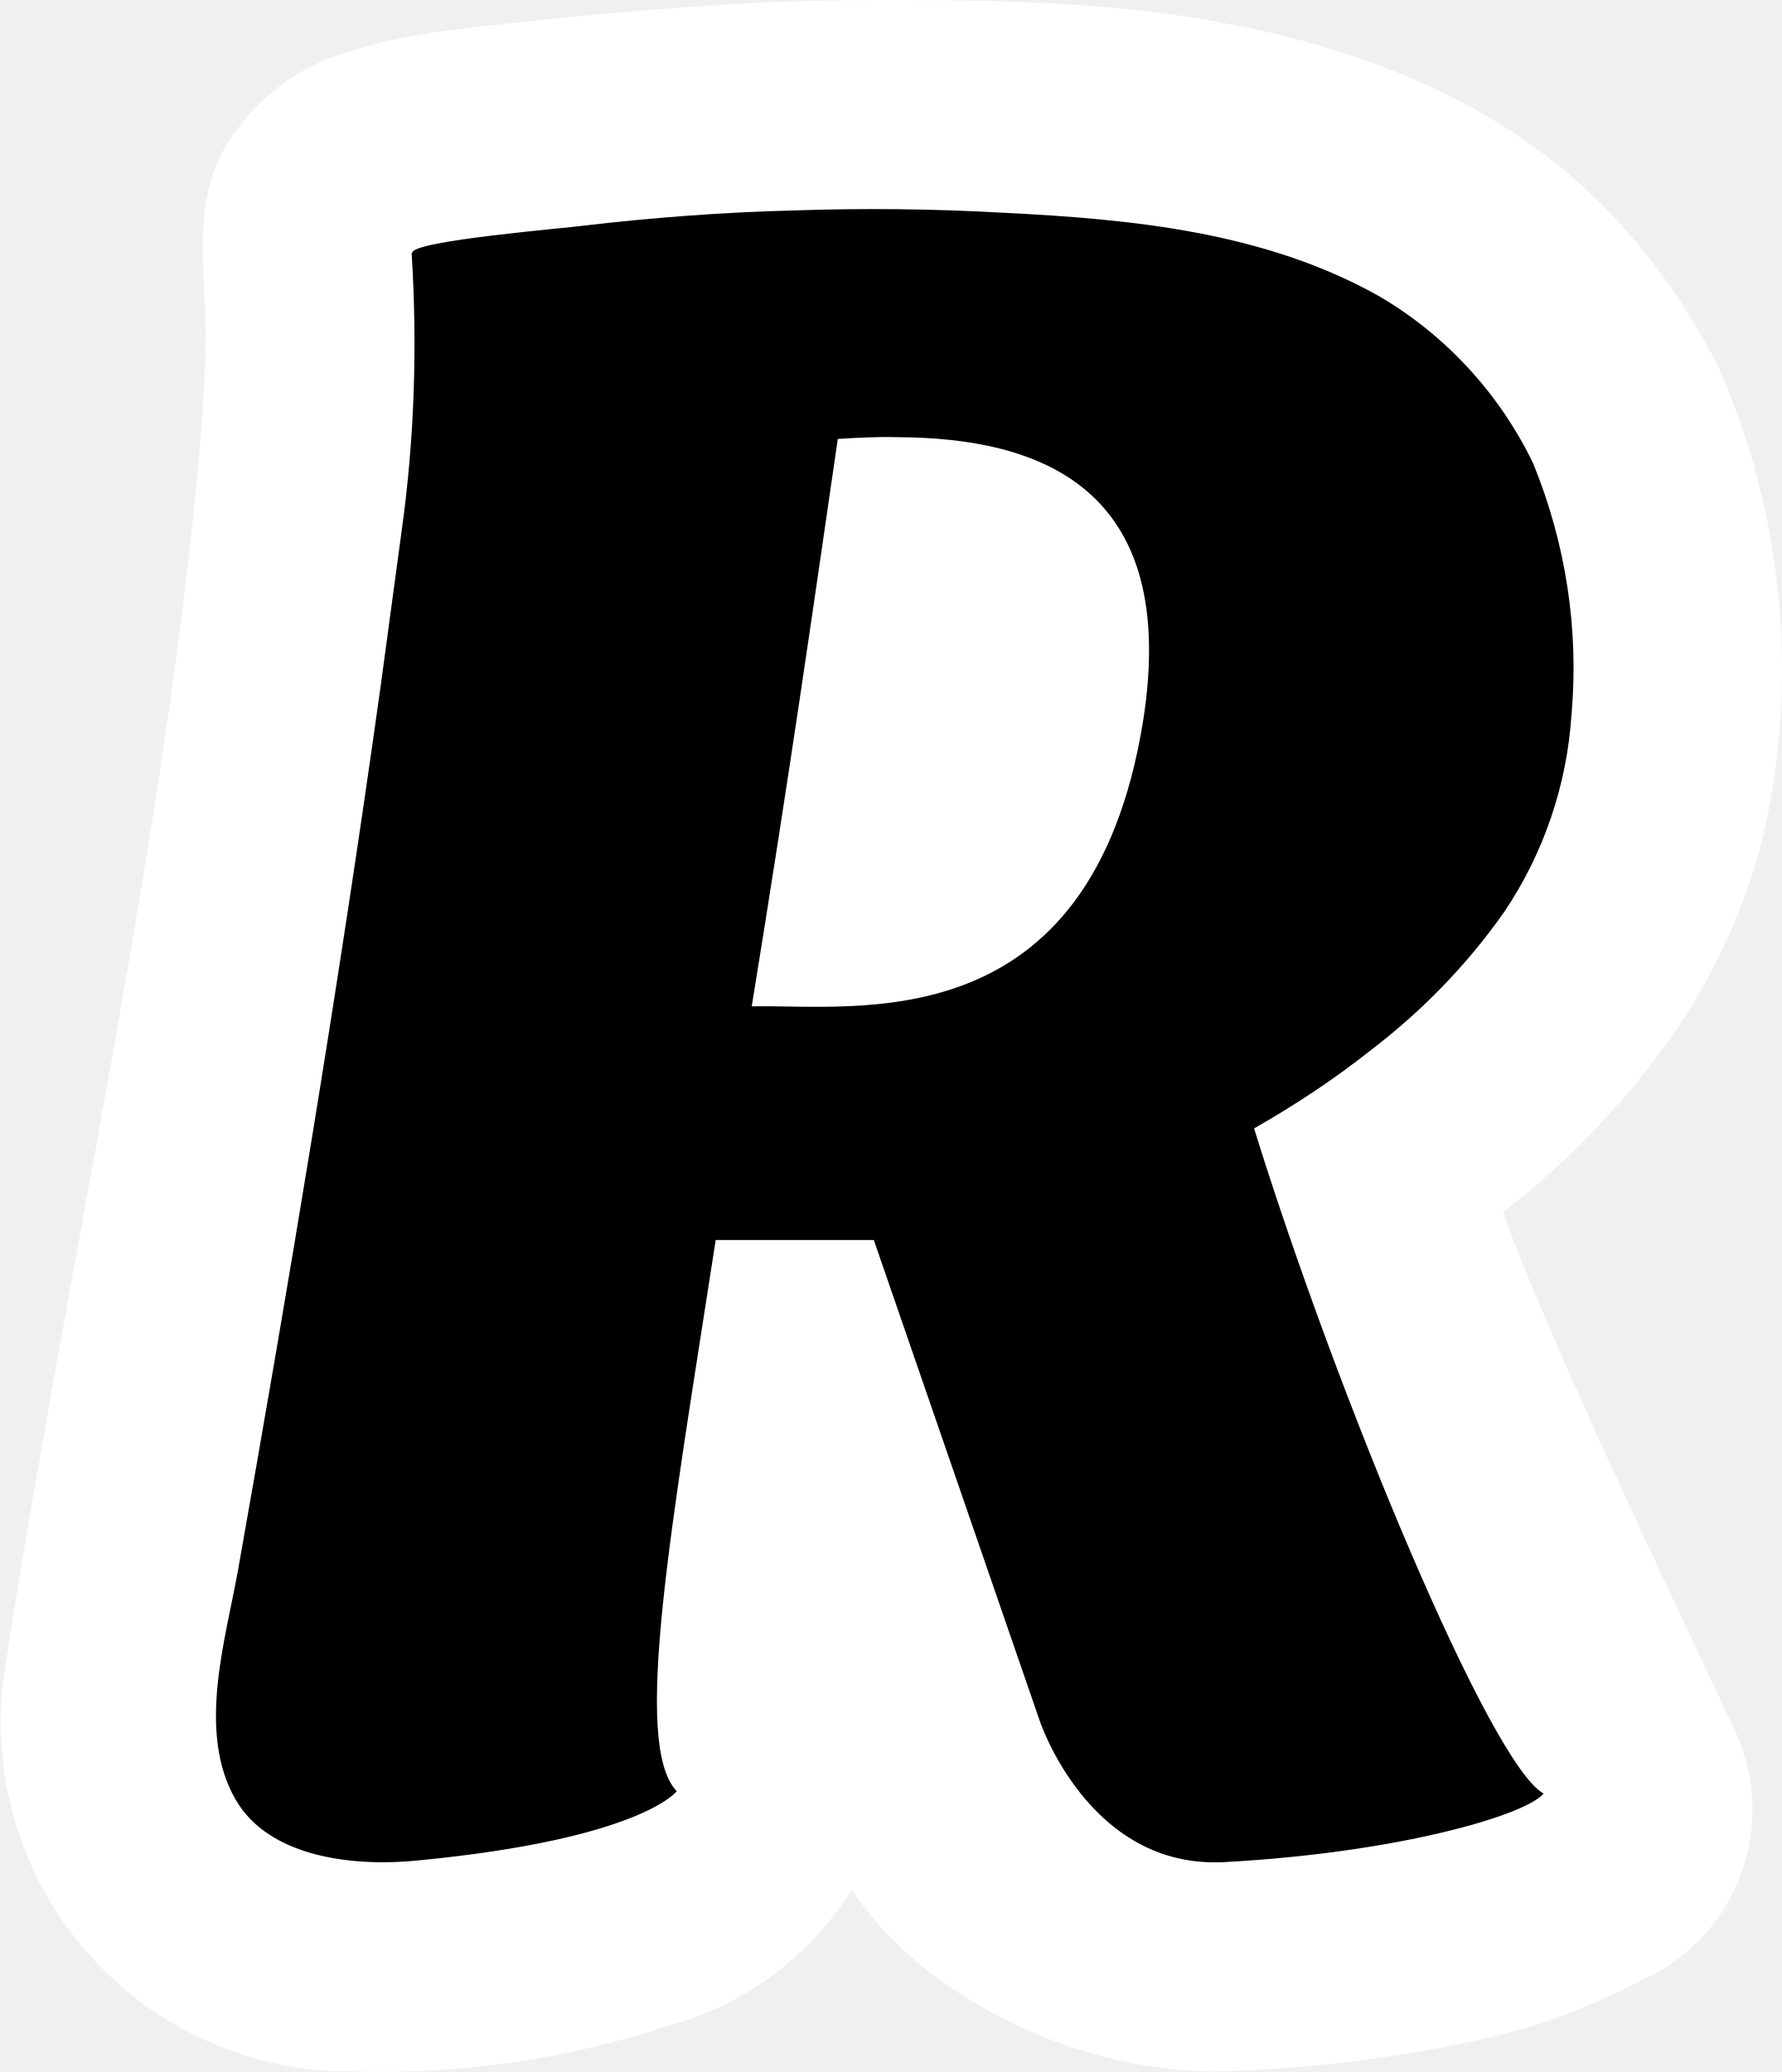
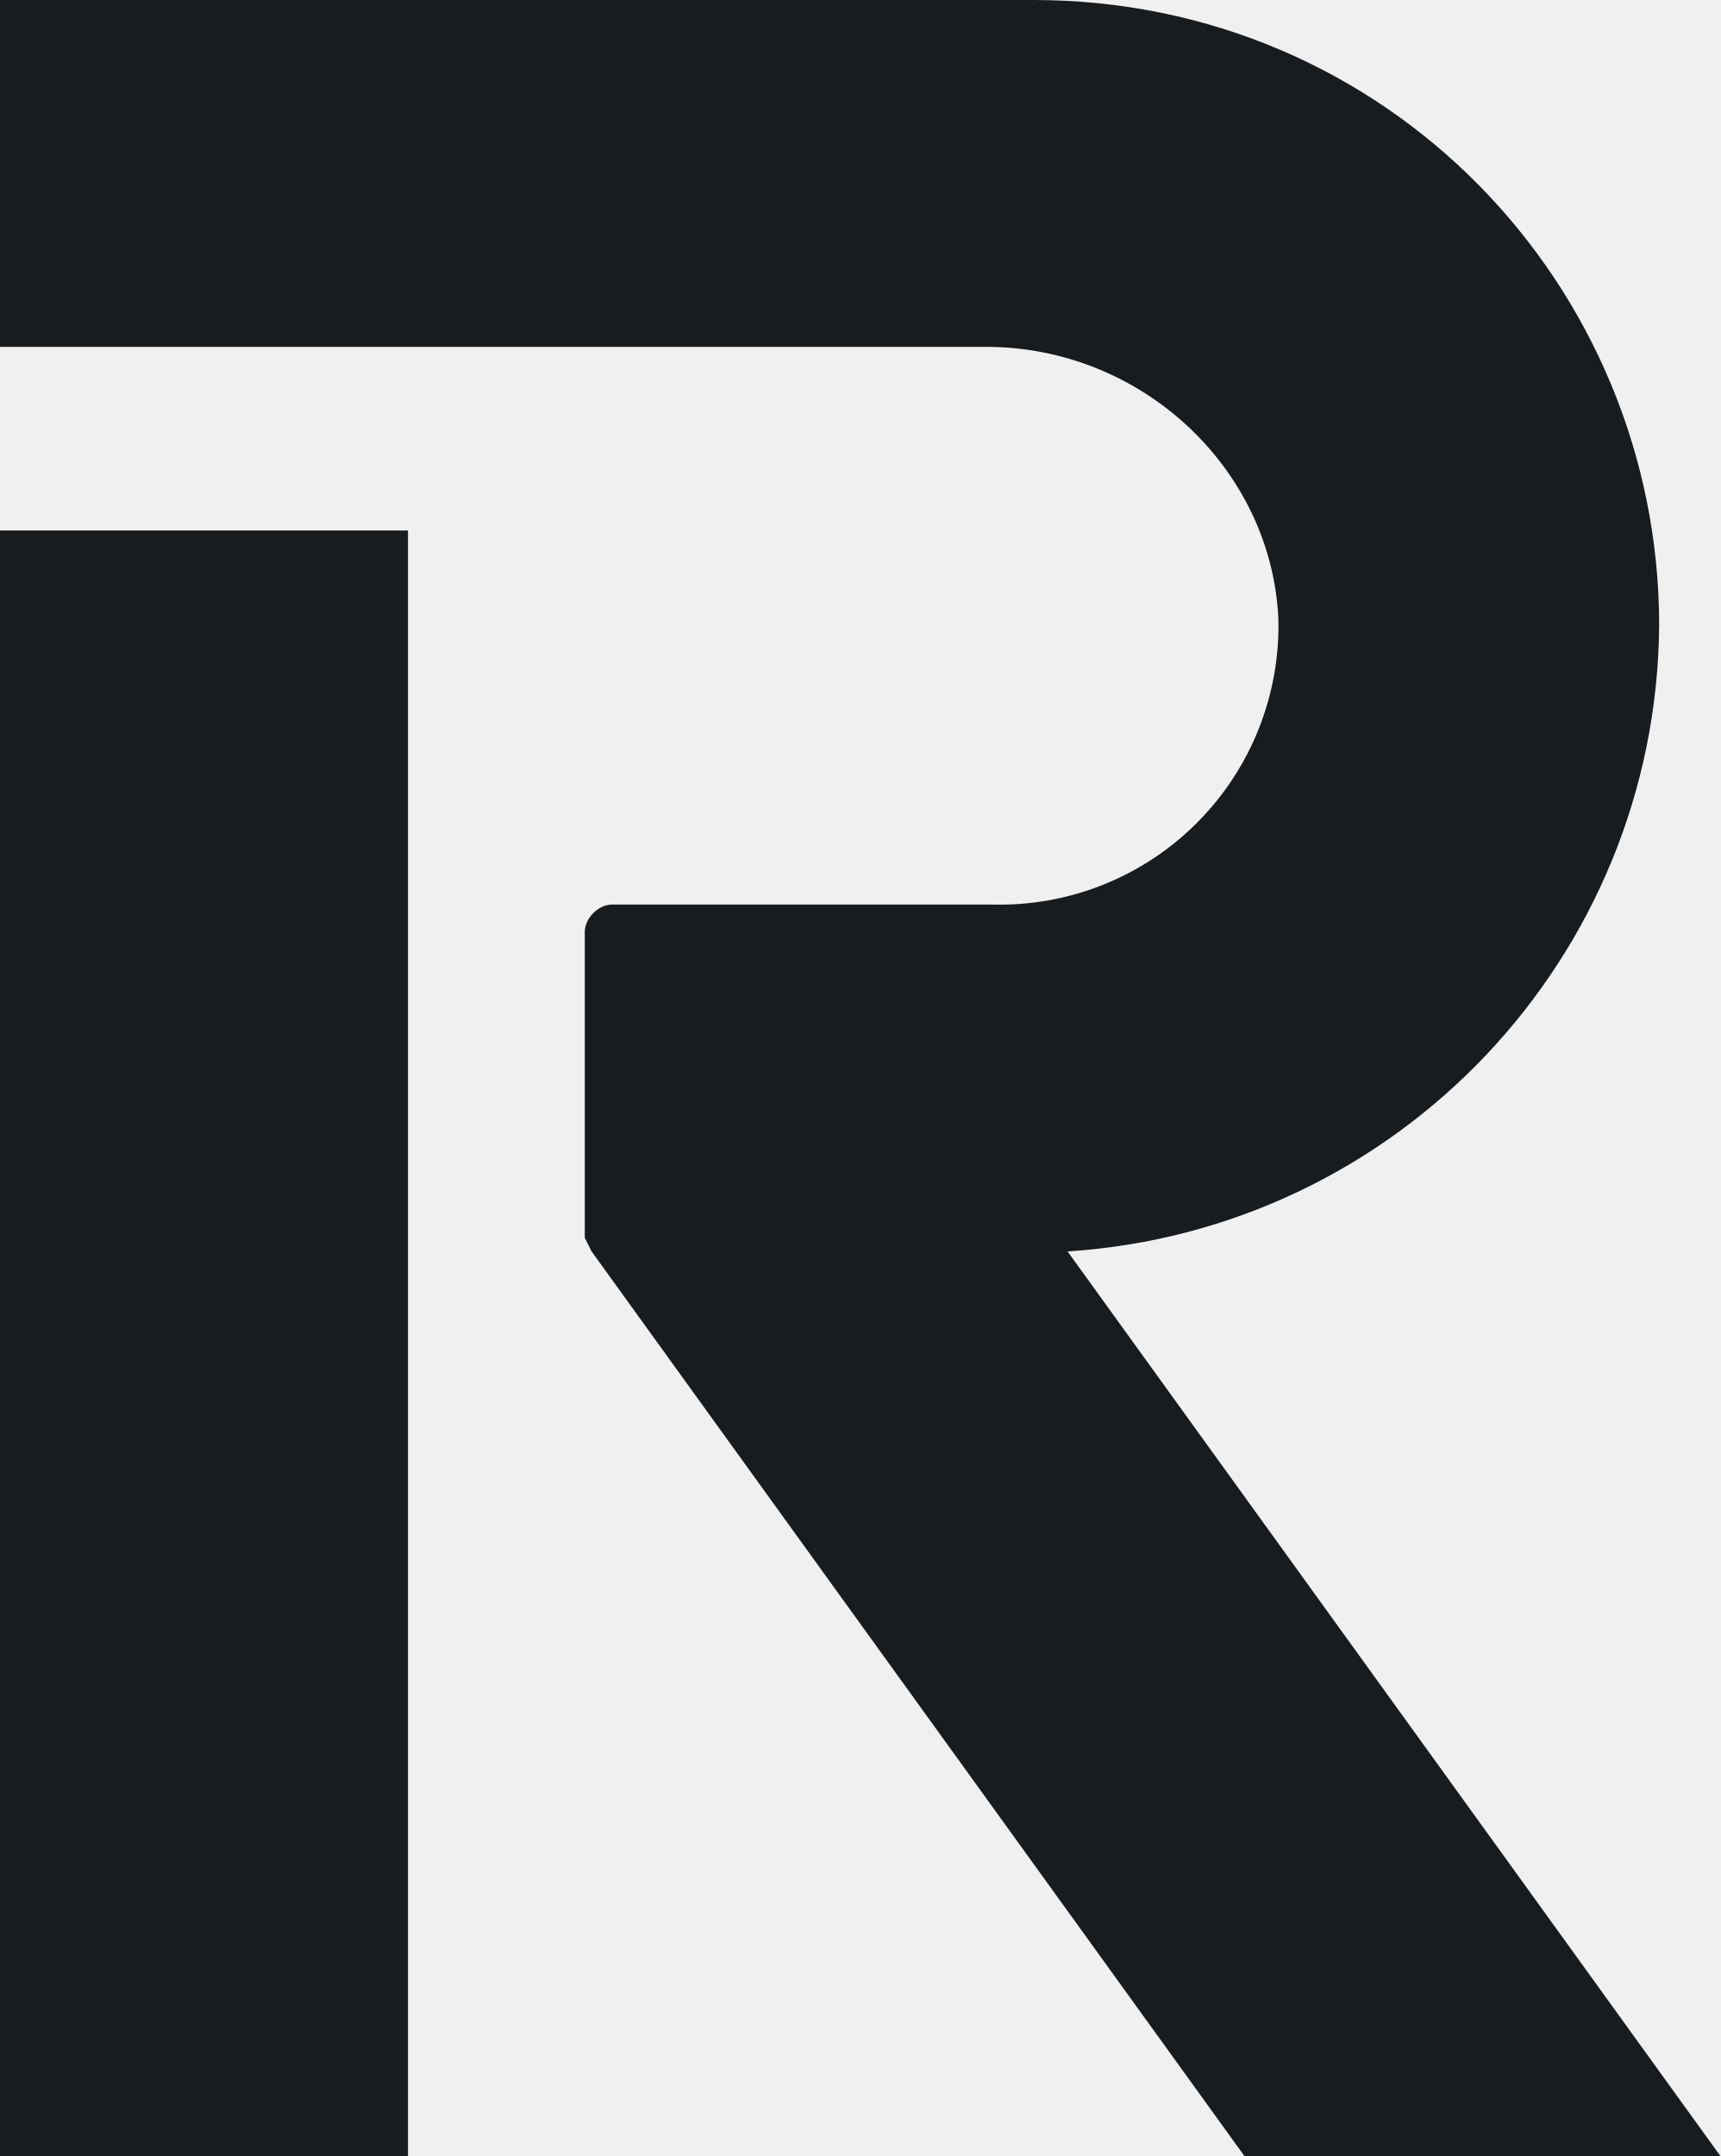
- <svg xmlns="http://www.w3.org/2000/svg" viewBox="0 0 306.5 356.4">
-   <path fill="#fff" d="M298.8 298.6a32 32 0 0 1-14.6 41.1c-8.3 4.4-17.8 8.4-27.3 10.6a238.8 238.8 0 0 1-47.7 6c-25.8 0-51.6-14.1-62.7-31.3a53.5 53.5 0 0 1-31.4 23.4 158 158 0 0 1-54.3 7.9A60 60 0 0 1 .7 288c10.5-68.7 27.9-144.3 33.7-211.4.5-6 .9-12.1 1-18.2 0-5.7-.6-11.4-.5-17.1 0-5.4 1-10.9 3.6-15.6A36.6 36.6 0 0 1 58.9 9.2c9-3 18.6-4.1 28-5.1C100.4 2.6 114 1.4 127.7.6c8-.4 15.9-.6 23.8-.6 20.3 0 40.8.3 60.8 4.3 20.4 4 41 11.7 57 25.2 11 9.2 19.8 20.9 26.3 33.7a128.8 128.8 0 0 1 7.6 80.9c-3 11.7-8 22.8-14.7 32.8-8.3 12-18.4 22.7-30 31.6 7.6 21.2 27.4 62.6 40.3 90z" />
-   <path d="M136.5 36.2c-12 .3-24 1.2-36 2.6-2.6.4-29.8 2.6-29.6 4.7h-.1c1 16 .5 31.9-1.7 47.7l-3.6 26.6c-7.3 52.4-16 104-24.6 152.5-2.2 12.1-7 27.7-.4 39.2 5.9 10.3 21 11.6 31.5 10.5 38.3-3.7 44.4-11.9 44.4-11.9-7.7-8-1-45 6.7-94.8h27.2l28.5 82.6s8.4 25.6 31.7 24.4c30-1.6 52-8.1 55-11.8-9.1-4.9-35.4-68-49.8-114.4 7-4 13.7-8.4 20-13.4 8.8-6.7 16.6-14.7 23-23.8a68.8 68.8 0 0 0 11.6-34c1.3-14.7-1-29.5-6.6-43.2-5.8-12-15-22-26.4-28.7-19.7-11.1-42.5-13.3-64.6-14.4a397 397 0 0 0-36.2-.4zm17.9 39c24.3.1 48.6 8.5 42.2 48.9-9 55.4-49.5 48.6-67.3 49 6.6-40.6 10.3-66.7 14.8-97.6 3.3-.2 6.8-.4 10.3-.3z" />
+ <svg xmlns="http://www.w3.org/2000/svg" viewBox="0 0 25.3 31.7">
+   <path fill="#191c1f" d="M6 7.8H0v24h6zm18.4 1.4c0-5-4-9.2-9.2-9.2H0v5.1h14.5c2.3 0 4.2 1.8 4.3 4a4.1 4.1 0 0 1-4.2 4.2H9c-.2 0-.4.2-.4.4v4.5l.1.2 9.6 13.3h7l-9.6-13.3a9.3 9.3 0 0 0 8.7-9.2Z" />
</svg>
